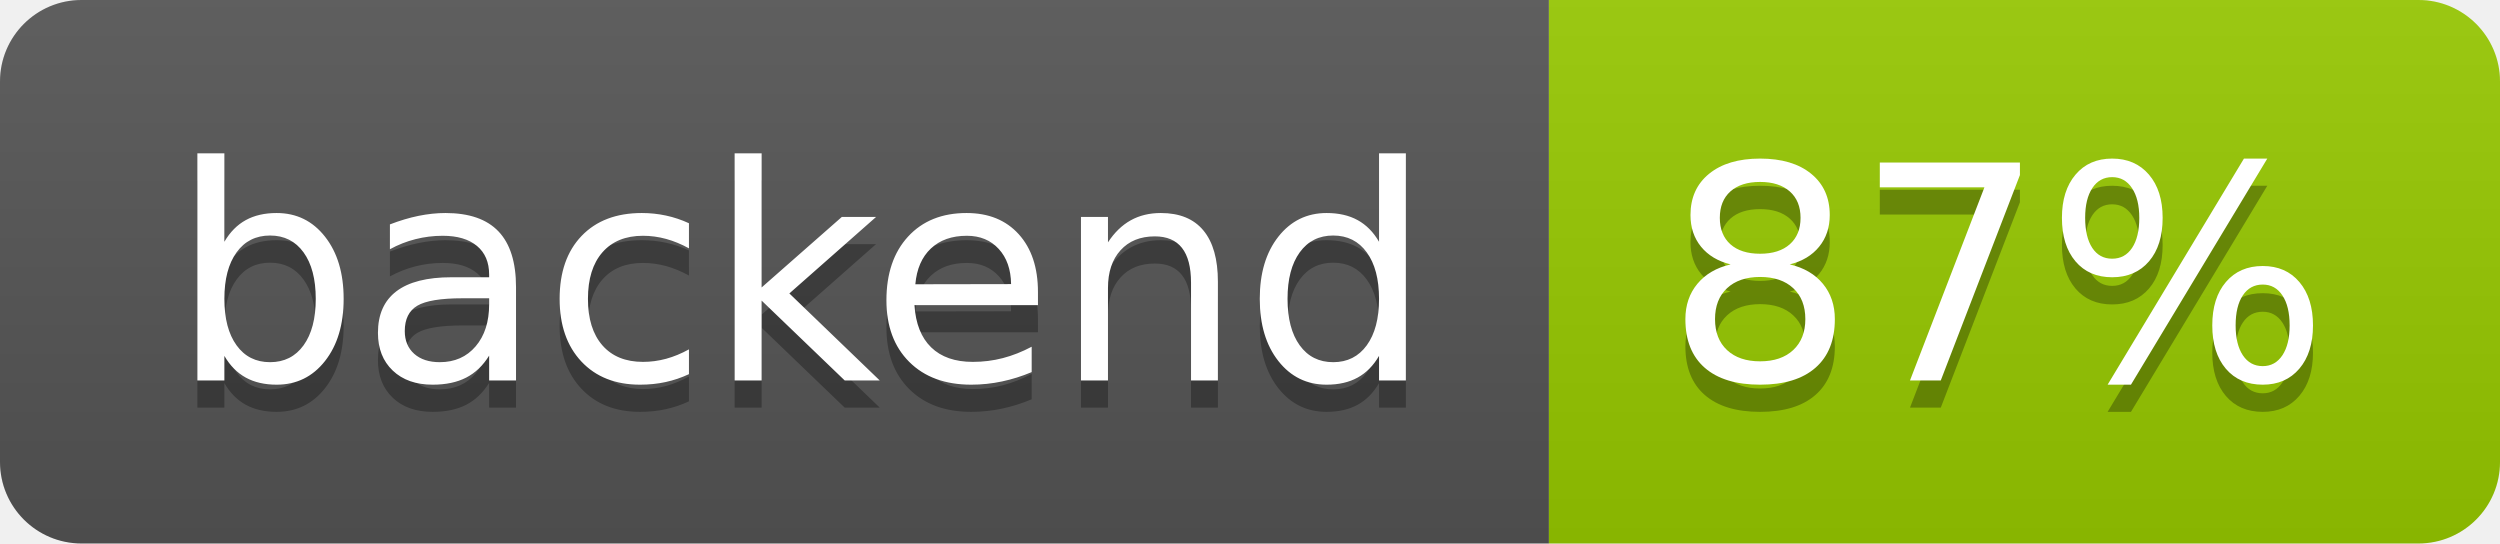
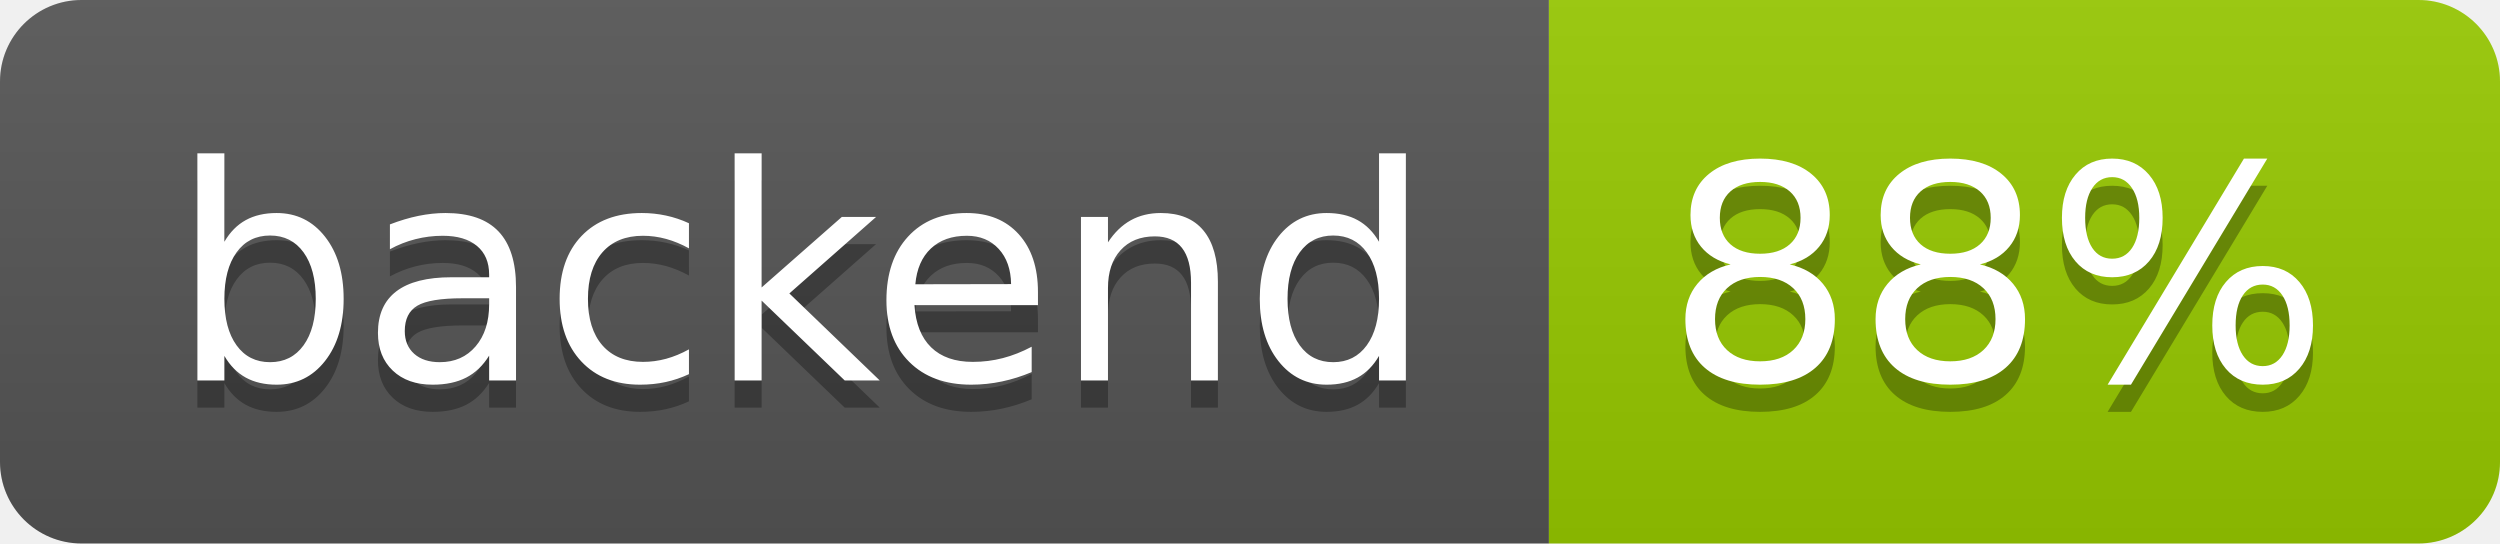
- <svg xmlns="http://www.w3.org/2000/svg" width="92" height="20" role="img" aria-label="backend: 87%">
+ <svg xmlns="http://www.w3.org/2000/svg" width="92" height="20" role="img" aria-label="backend: 88%">
  <linearGradient id="s" x2="0" y2="100%">
    <stop offset="0" stop-color="#bbb" stop-opacity=".1" />
    <stop offset="1" stop-opacity=".1" />
  </linearGradient>
  <clipPath id="r">
    <rect width="92" height="20" rx="3" fill="#fff" />
  </clipPath>
  <g clip-path="url(#r)">
    <rect width="57" height="20" fill="#555" />
    <rect x="57" width="35" height="20" fill="#97ca00" />
    <rect width="92" height="20" fill="url(#s)" />
  </g>
  <g fill="#fff" text-anchor="middle" font-family="Verdana,Geneva,DejaVu Sans,sans-serif" text-rendering="geometricPrecision" font-size="110">
    <text aria-hidden="true" x="295" y="150" fill="#010101" fill-opacity=".3" transform="scale(.1)" textLength="470">backend</text>
    <text x="295" y="140" transform="scale(.1)" fill="#fff" textLength="470">backend</text>
-     <text aria-hidden="true" x="735" y="150" fill="#010101" fill-opacity=".3" transform="scale(.1)" textLength="250">87%</text>
-     <text x="735" y="140" transform="scale(.1)" fill="#fff" textLength="250">87%</text>
+     <text aria-hidden="true" x="735" y="150" fill="#010101" fill-opacity=".3" transform="scale(.1)" textLength="250">88%</text>
+     <text x="735" y="140" transform="scale(.1)" fill="#fff" textLength="250">88%</text>
  </g>
</svg>
